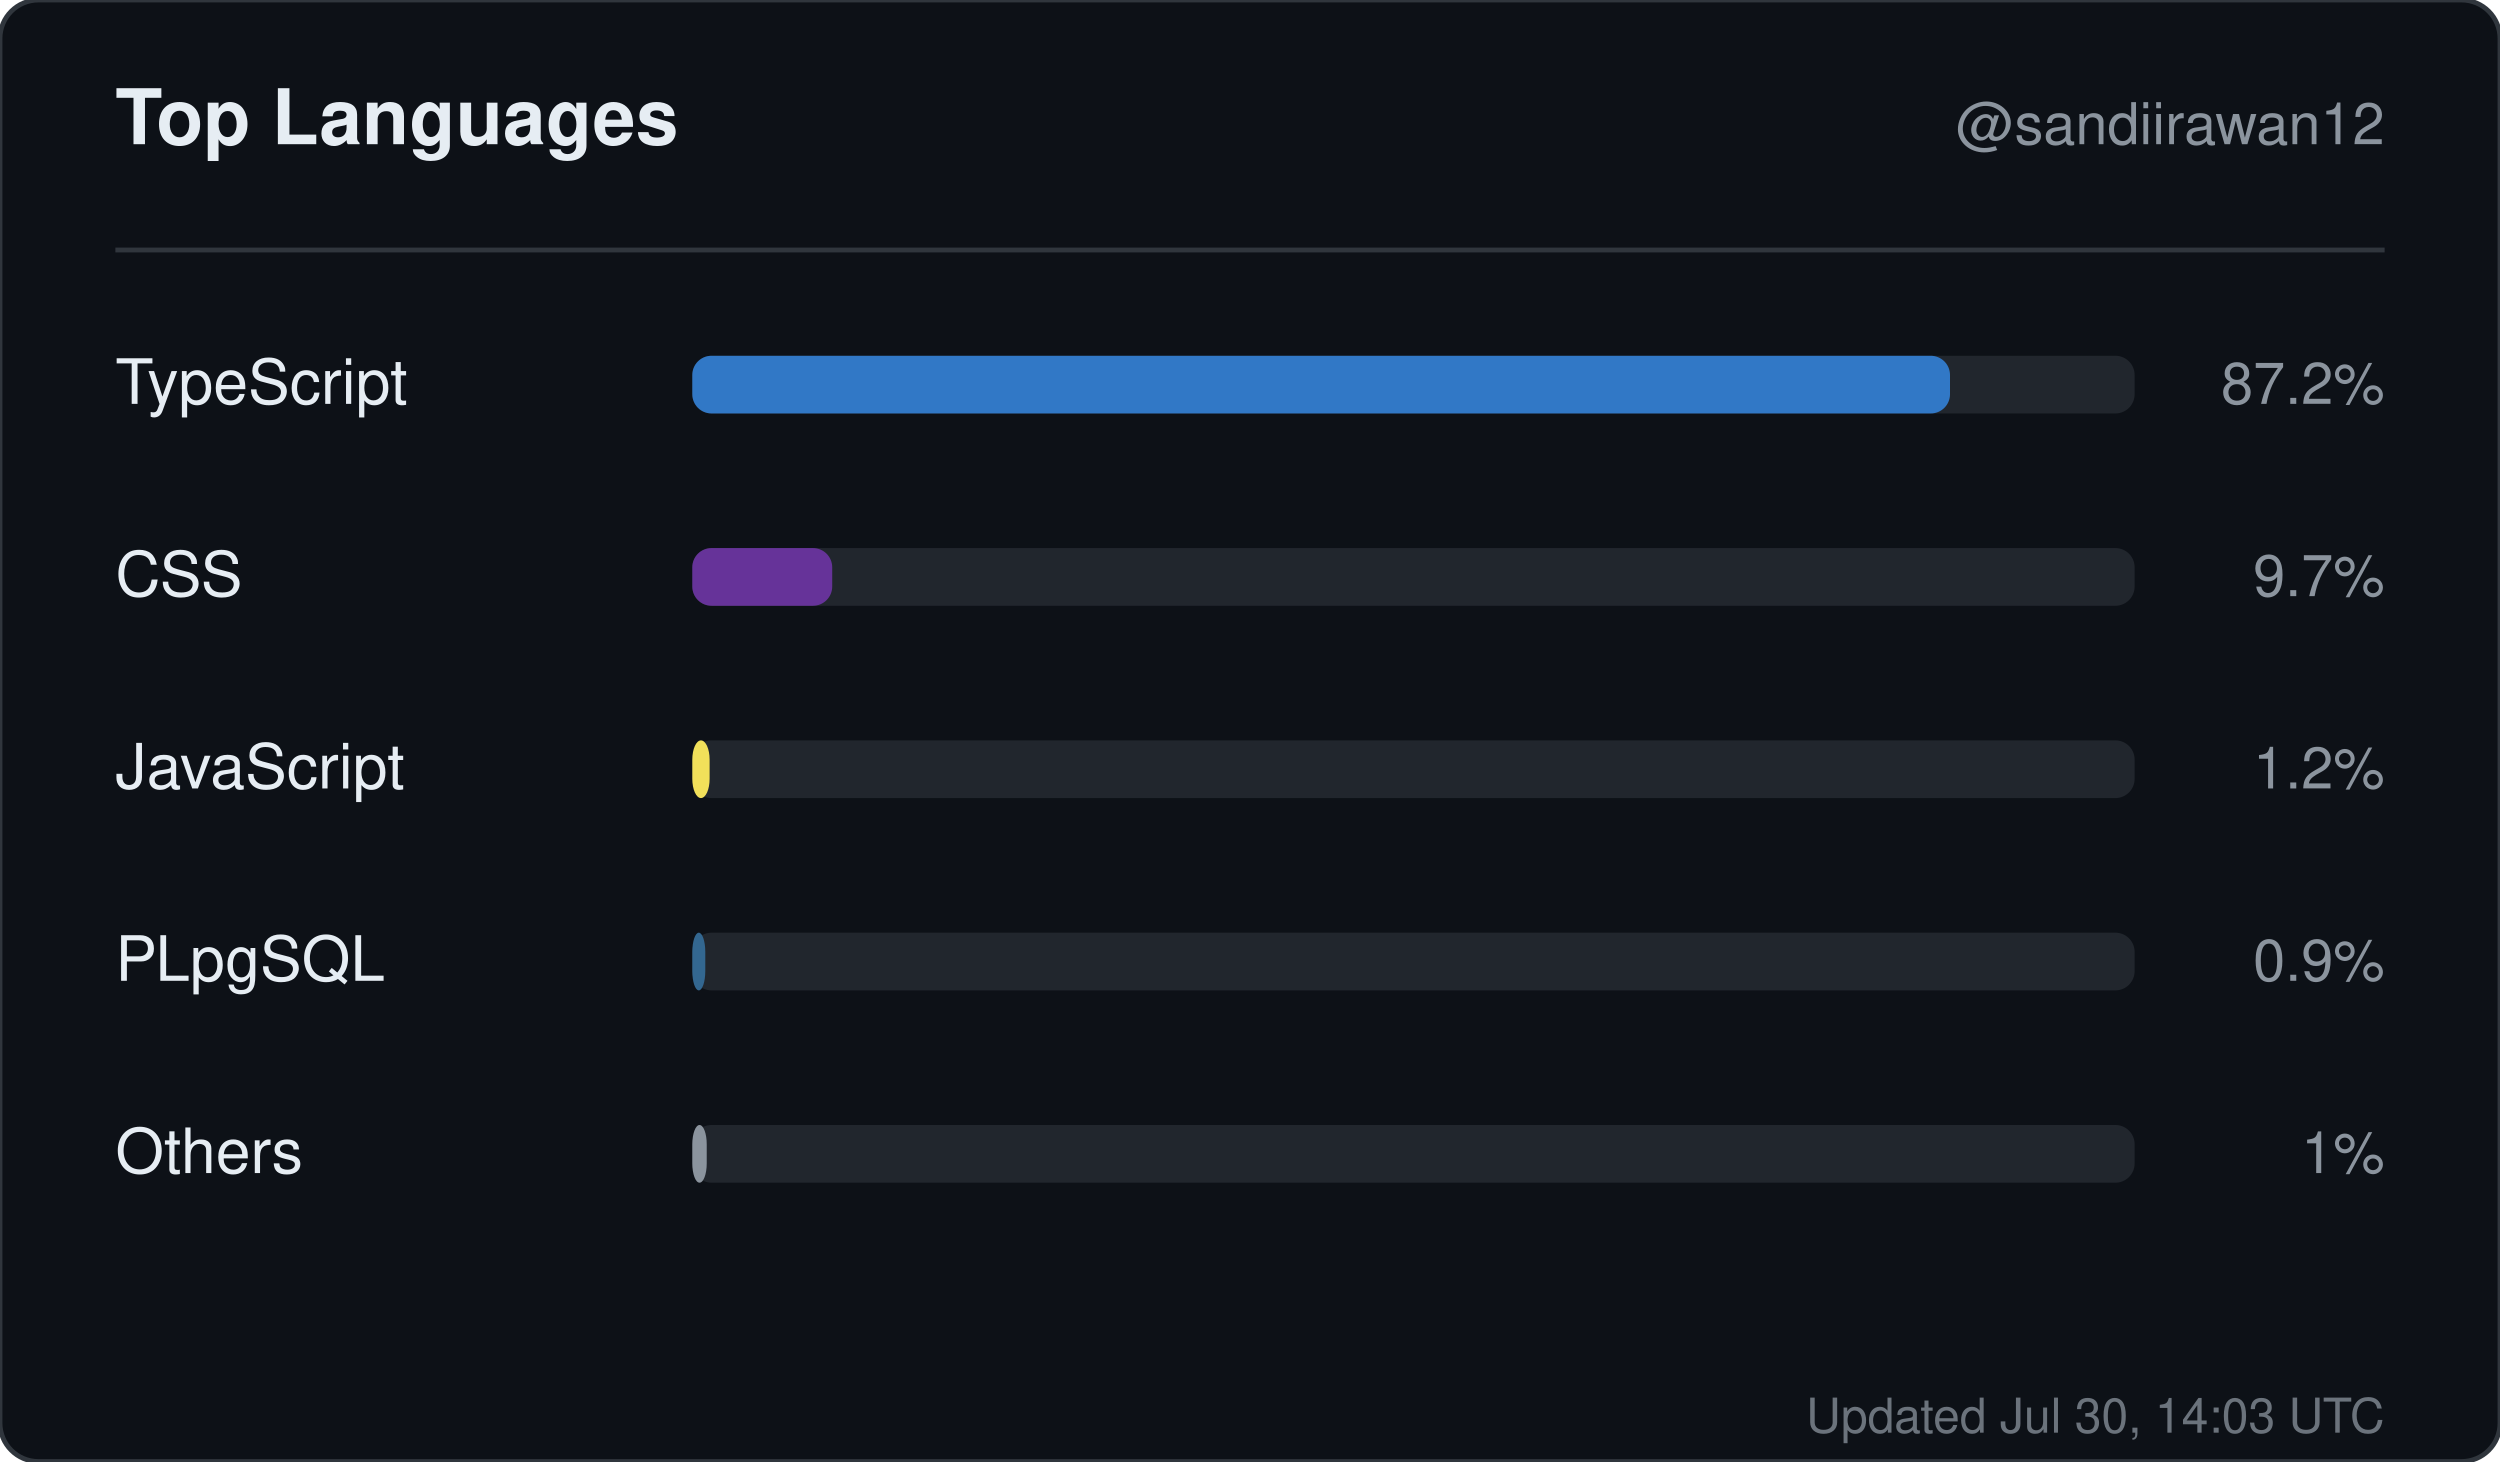
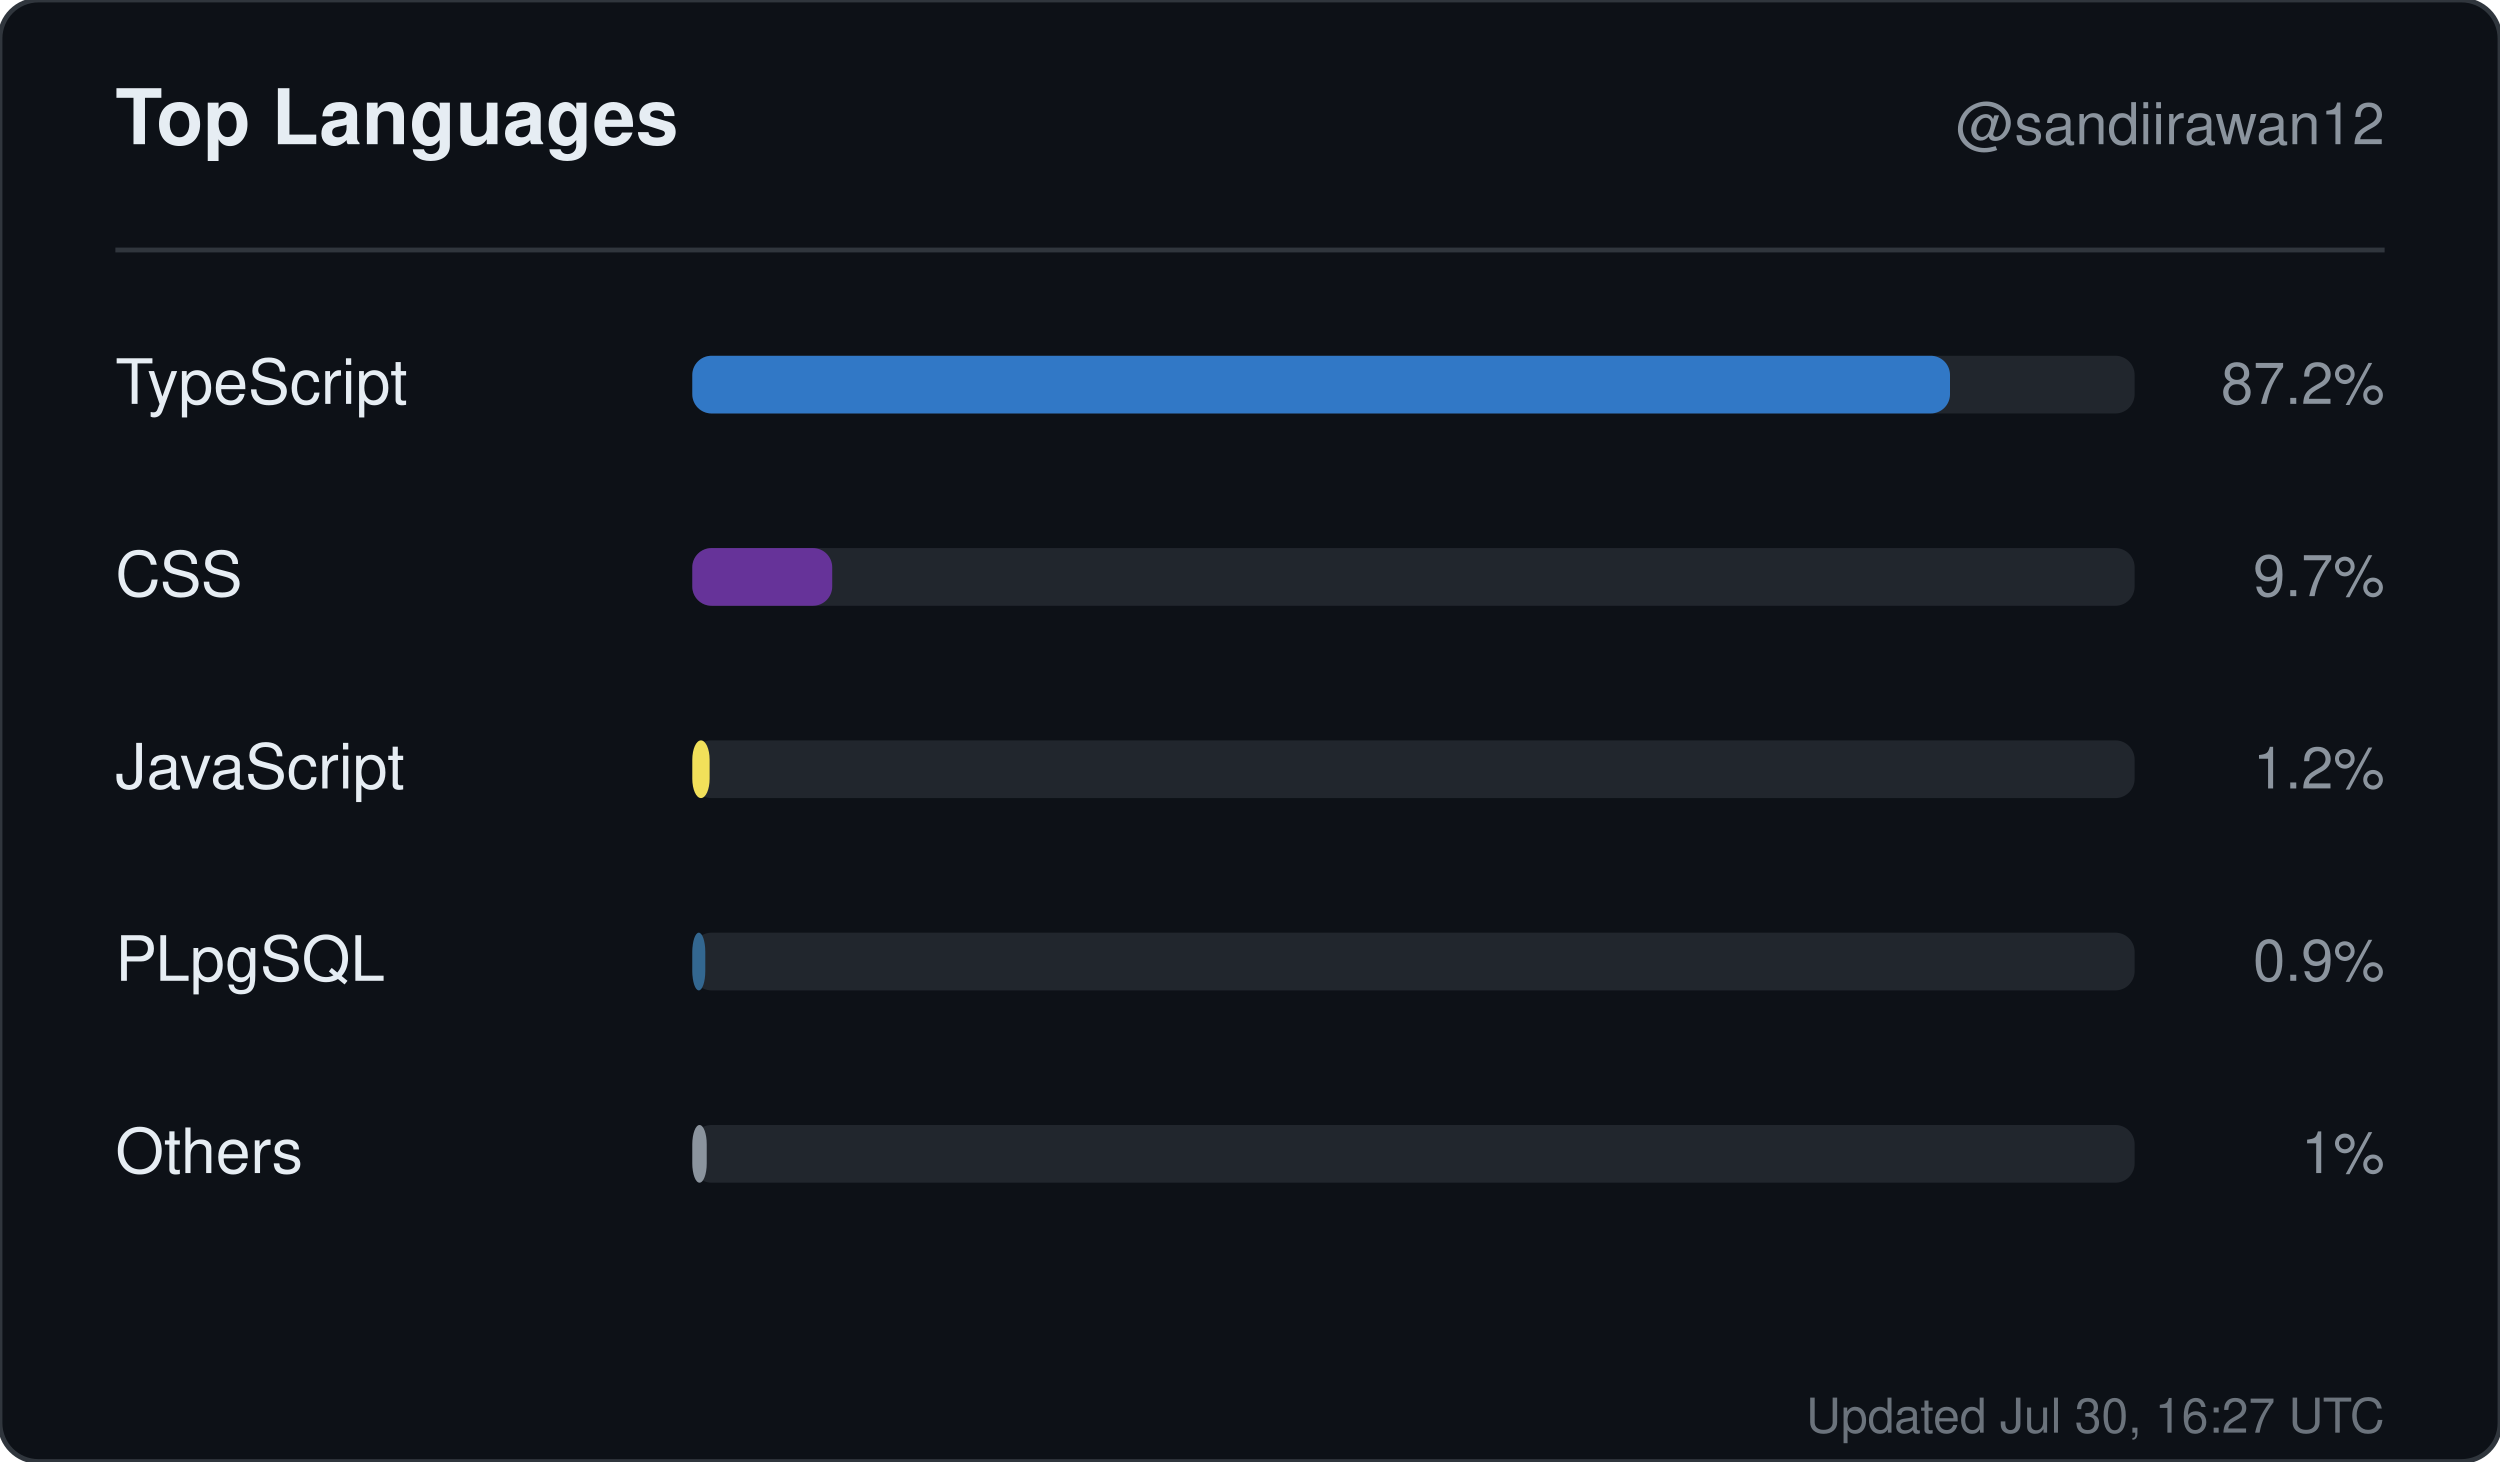
<svg xmlns="http://www.w3.org/2000/svg" width="520" height="304" viewBox="0 0 520 304" role="img" aria-label="Top languages for sandiirawan12">
  <rect width="520" height="304" rx="8" fill="#0d1117" stroke="#30363d" />
  <g font-family="-apple-system, BlinkMacSystemFont, Segoe UI, Helvetica, Arial, sans-serif">
    <text x="24" y="30" fill="#e6edf3" font-size="16" font-weight="700">Top Languages</text>
    <text x="496" y="30" fill="#8b949e" font-size="12" text-anchor="end">@sandiirawan12</text>
    <line x1="24" y1="52" x2="496" y2="52" stroke="#30363d" />
    <text x="24" y="84" fill="#e6edf3" font-size="13">TypeScript</text>
    <rect x="144" y="74" width="300" height="12" rx="4" fill="#21262d" />
    <rect x="144" y="74" width="261.6" height="12" rx="4" fill="#3178c6" />
    <text x="496" y="84" fill="#8b949e" font-size="12" text-anchor="end">87.2%</text>
    <text x="24" y="124" fill="#e6edf3" font-size="13">CSS</text>
    <rect x="144" y="114" width="300" height="12" rx="4" fill="#21262d" />
    <rect x="144" y="114" width="29.1" height="12" rx="4" fill="#663399" />
    <text x="496" y="124" fill="#8b949e" font-size="12" text-anchor="end">9.7%</text>
    <text x="24" y="164" fill="#e6edf3" font-size="13">JavaScript</text>
    <rect x="144" y="154" width="300" height="12" rx="4" fill="#21262d" />
    <rect x="144" y="154" width="3.6" height="12" rx="4" fill="#f1e05a" />
    <text x="496" y="164" fill="#8b949e" font-size="12" text-anchor="end">1.2%</text>
    <text x="24" y="204" fill="#e6edf3" font-size="13">PLpgSQL</text>
    <rect x="144" y="194" width="300" height="12" rx="4" fill="#21262d" />
    <rect x="144" y="194" width="2.7" height="12" rx="4" fill="#336790" />
    <text x="496" y="204" fill="#8b949e" font-size="12" text-anchor="end">0.9%</text>
    <text x="24" y="244" fill="#e6edf3" font-size="13">Others</text>
    <rect x="144" y="234" width="300" height="12" rx="4" fill="#21262d" />
    <rect x="144" y="234" width="3" height="12" rx="4" fill="#8b949e" />
    <text x="496" y="244" fill="#8b949e" font-size="12" text-anchor="end">1%</text>
-     <text x="496" y="298" fill="#8b949e" font-size="10" text-anchor="end" opacity="0.75">Updated Jul 30, 14:03 UTC</text>
+     <text x="496" y="298" fill="#8b949e" font-size="10" text-anchor="end" opacity="0.75">Updated Jul 30, 16:27 UTC</text>
  </g>
</svg>
